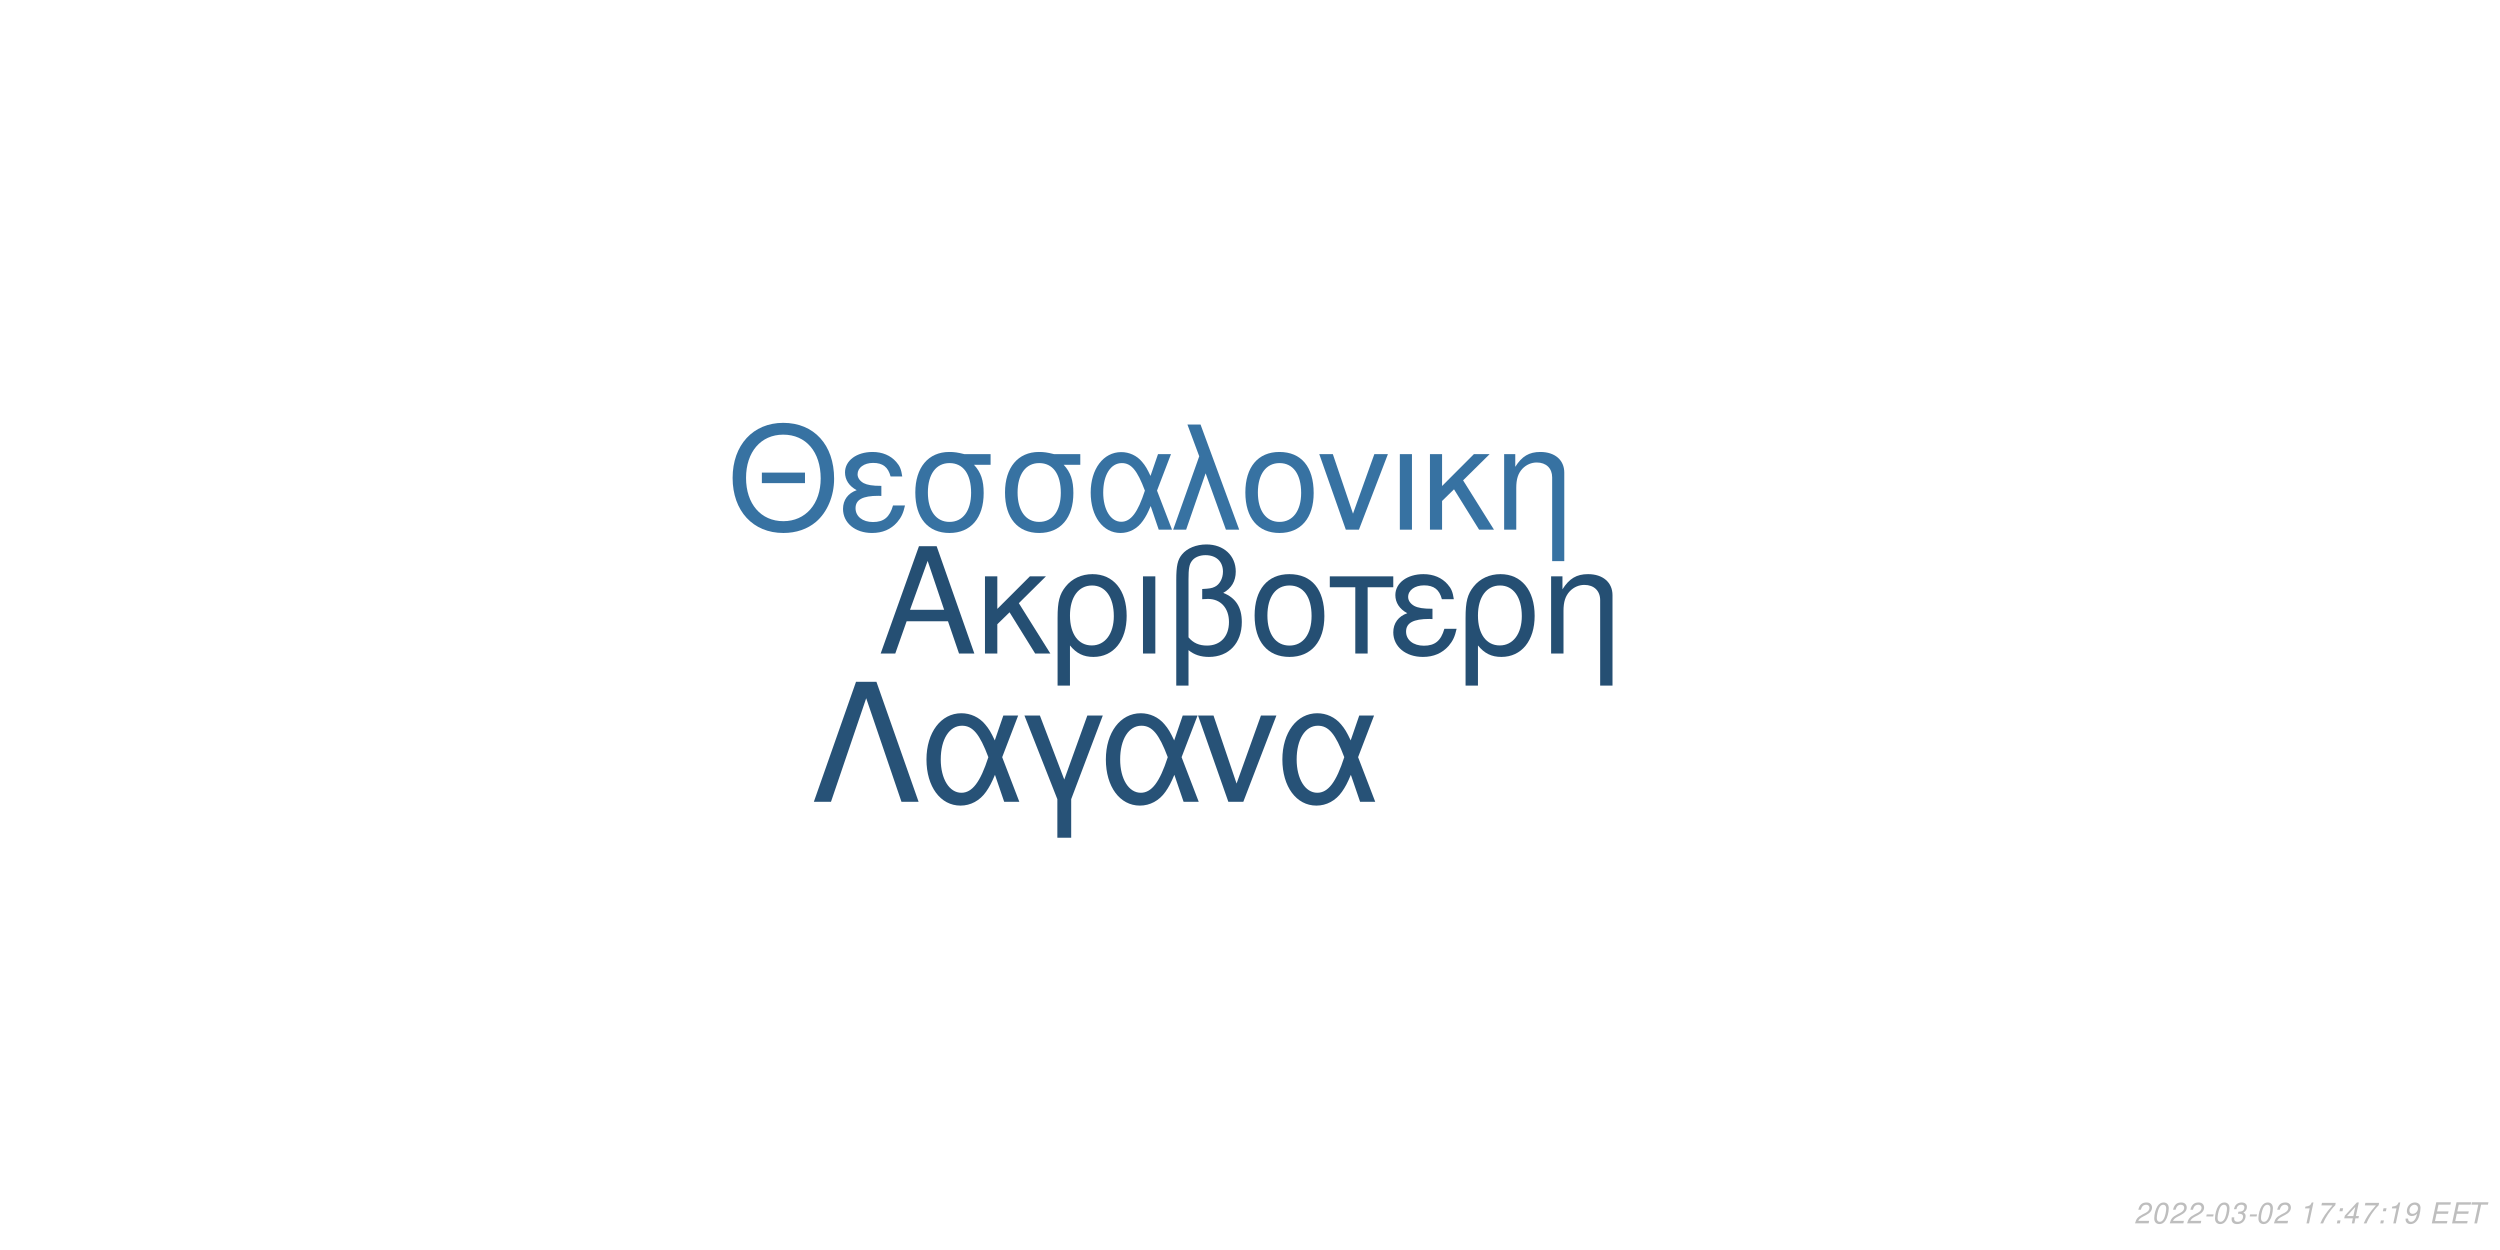
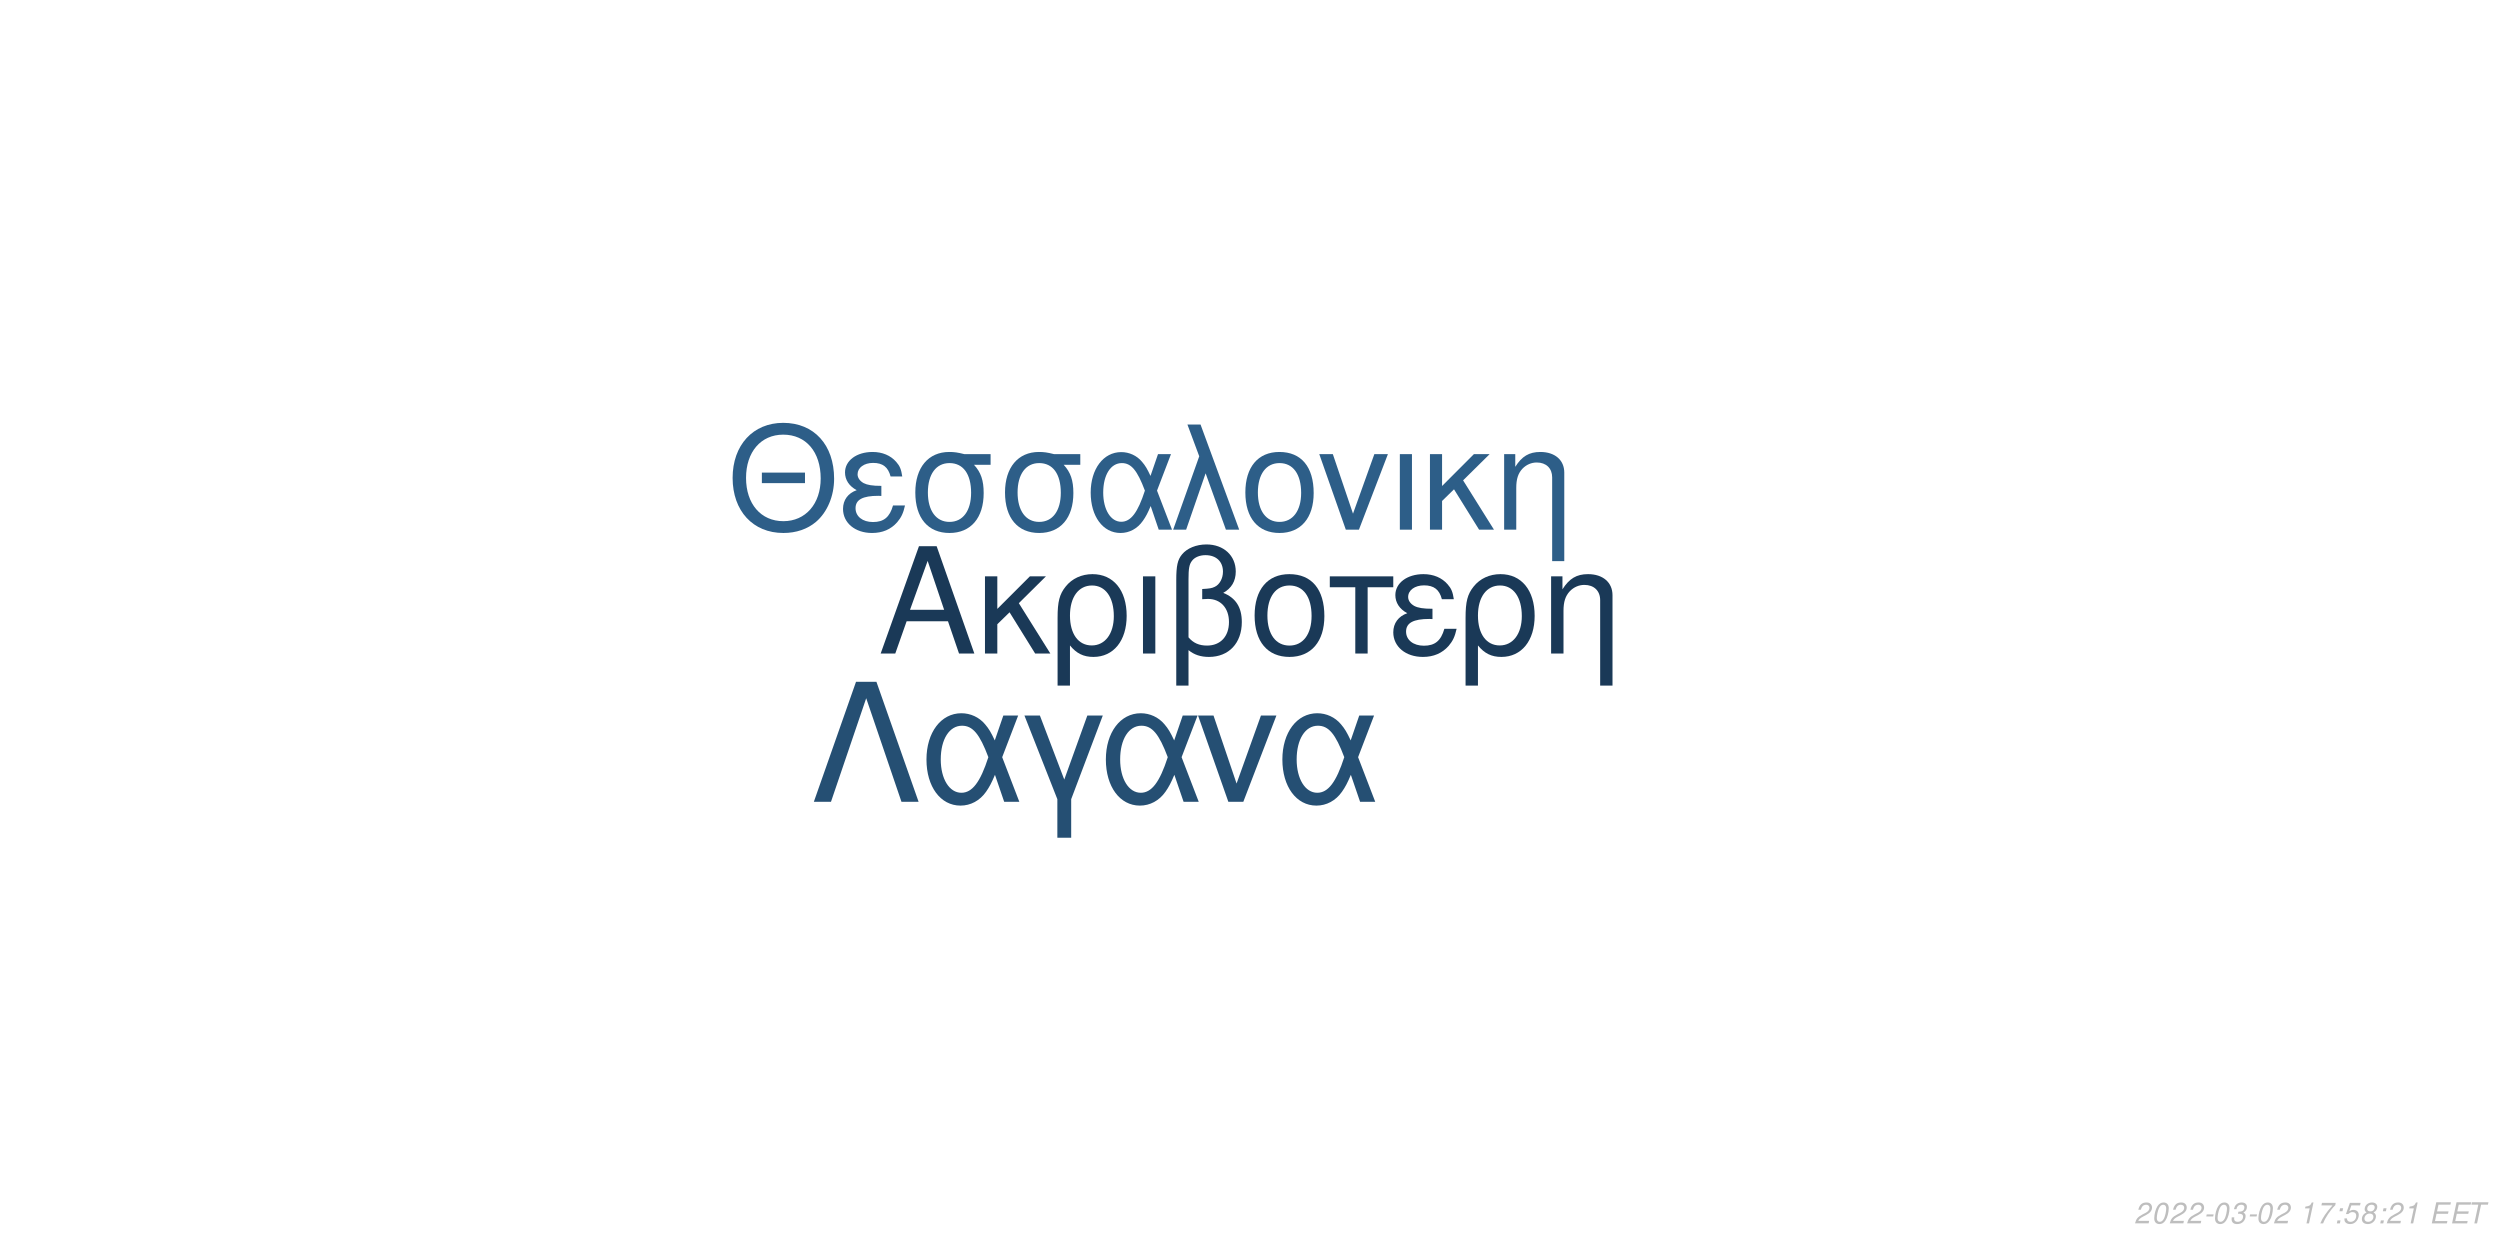
<svg xmlns="http://www.w3.org/2000/svg" xmlns:xlink="http://www.w3.org/1999/xlink" width="864pt" height="432pt" viewBox="0 0 864 432" version="1.1">
  <defs>
    <g>
      <symbol overflow="visible" id="glyph0-0">
        <path style="stroke:none;" d="" />
      </symbol>
      <symbol overflow="visible" id="glyph0-1">
        <path style="stroke:none;" d="M 24.125 -11.141 L 27.938 0 L 33.234 0 L 20.203 -37.094 L 14.094 -37.094 L 0.859 0 L 5.906 0 L 9.828 -11.141 Z M 22.797 -15.109 L 11 -15.109 L 17.094 -32.016 Z M 22.797 -15.109 " />
      </symbol>
      <symbol overflow="visible" id="glyph0-2">
        <path style="stroke:none;" d="M 7.172 -15.422 L 7.172 -26.672 L 2.906 -26.672 L 2.906 0 L 7.172 0 L 7.172 -10.125 L 11.406 -14.25 L 20.25 0 L 25.5 0 L 14.609 -17.406 L 23.969 -26.672 L 18.422 -26.672 Z M 7.172 -15.422 " />
      </symbol>
      <symbol overflow="visible" id="glyph0-3">
        <path style="stroke:none;" d="M 3 11.094 L 7.281 11.094 L 7.281 -2.797 C 9.516 -0.047 11.953 1.172 15.375 1.172 C 22.344 1.172 26.875 -4.422 26.875 -13.031 C 26.875 -21.891 22.297 -27.438 15.062 -27.438 C 11.297 -27.438 7.984 -25.906 5.797 -23.156 C 3.672 -20.516 3 -17.969 3 -12.359 Z M 14.906 -23.516 C 19.547 -23.516 22.438 -19.438 22.438 -12.922 C 22.438 -6.812 19.391 -2.797 14.812 -2.797 C 10.172 -2.797 7.281 -6.766 7.281 -13.125 C 7.281 -19.484 10.234 -23.516 14.906 -23.516 Z M 14.906 -23.516 " />
      </symbol>
      <symbol overflow="visible" id="glyph0-4">
        <path style="stroke:none;" d="M 3.516 0 L 7.781 0 L 7.781 -26.672 L 3.516 -26.672 Z M 3.516 0 " />
      </symbol>
      <symbol overflow="visible" id="glyph0-5">
        <path style="stroke:none;" d="M 4.016 11.094 L 8.25 11.094 L 8.25 -1.172 C 10.172 0.406 12.422 1.172 15.312 1.172 C 22.188 1.172 26.672 -3.609 26.672 -10.891 C 26.672 -15.984 24.578 -19.234 20.25 -20.969 C 23.109 -22.547 24.578 -25.031 24.578 -28.344 C 24.578 -33.844 20.406 -37.703 14.453 -37.703 C 10.938 -37.703 7.734 -36.391 6 -34.25 C 4.484 -32.422 4.016 -30.328 4.016 -25.391 Z M 8.25 -25.656 C 8.25 -29.359 8.5 -30.844 9.469 -32.062 C 10.375 -33.281 12.156 -34 14.094 -34 C 17.812 -34 20.156 -31.812 20.156 -28.297 C 20.156 -25.953 18.984 -23.812 17.297 -23.047 C 16.281 -22.547 15.469 -22.438 12.984 -22.297 L 12.984 -18.781 C 13.734 -18.828 14.344 -18.875 14.969 -18.875 C 19.344 -18.875 22.234 -15.719 22.234 -10.891 C 22.234 -5.906 19.281 -2.75 14.656 -2.75 C 11.953 -2.75 9.922 -3.609 8.25 -5.594 Z M 8.25 -25.656 " />
      </symbol>
      <symbol overflow="visible" id="glyph0-6">
        <path style="stroke:none;" d="M 14.094 -27.438 C 6.562 -27.438 2.094 -22.094 2.094 -13.125 C 2.094 -4.125 6.562 1.172 14.141 1.172 C 21.672 1.172 26.203 -4.172 26.203 -12.922 C 26.203 -22.188 21.828 -27.438 14.094 -27.438 Z M 14.141 -23.516 C 18.938 -23.516 21.781 -19.594 21.781 -12.984 C 21.781 -6.672 18.828 -2.75 14.141 -2.75 C 9.422 -2.75 6.516 -6.672 6.516 -13.125 C 6.516 -19.594 9.422 -23.516 14.141 -23.516 Z M 14.141 -23.516 " />
      </symbol>
      <symbol overflow="visible" id="glyph0-7">
        <path style="stroke:none;" d="M 7.891 0 L 12.156 0 L 12.156 -22.906 L 21.016 -22.906 L 21.016 -26.672 L -0.922 -26.672 L -0.922 -22.906 L 7.891 -22.906 Z M 7.891 0 " />
      </symbol>
      <symbol overflow="visible" id="glyph0-8">
        <path style="stroke:none;" d="M 14.562 -15.469 C 11.344 -15.469 9.562 -15.781 8.297 -16.438 C 6.922 -17.203 6.156 -18.328 6.156 -19.547 C 6.156 -21.891 8.453 -23.562 11.656 -23.562 C 15.062 -23.562 16.953 -22.094 17.812 -18.781 L 21.938 -18.781 C 21.578 -21.266 21.062 -22.5 19.797 -23.922 C 17.812 -26.203 14.906 -27.438 11.453 -27.438 C 5.797 -27.438 1.734 -24.375 1.734 -20.203 C 1.734 -17.609 3.156 -15.375 5.859 -13.938 C 2.797 -12.875 1.016 -10.484 1.016 -7.328 C 1.016 -2.391 5.297 1.172 11.25 1.172 C 14.969 1.172 17.906 -0.109 20.156 -2.641 C 21.578 -4.328 22.297 -5.797 22.906 -8.547 L 18.672 -8.547 C 17.5 -4.422 15.422 -2.703 11.609 -2.703 C 7.938 -2.703 5.438 -4.688 5.438 -7.578 C 5.438 -10.578 7.938 -11.953 13.484 -11.953 C 13.641 -11.953 14.094 -11.953 14.562 -11.906 Z M 14.562 -15.469 " />
      </symbol>
      <symbol overflow="visible" id="glyph0-9">
        <path style="stroke:none;" d="M 3.562 -26.672 L 3.562 0 L 7.844 0 L 7.844 -14.703 C 7.844 -17.906 8.5 -19.891 10.031 -21.531 C 11.406 -22.953 13.188 -23.719 15.062 -23.719 C 18.375 -23.719 20.516 -21.672 20.516 -18.469 L 20.516 11.094 L 24.781 11.094 L 24.781 -20.156 C 24.781 -24.578 21.469 -27.438 16.328 -27.438 C 12.359 -27.438 9.828 -25.906 7.484 -22.188 L 7.484 -26.672 Z M 3.562 -26.672 " />
      </symbol>
      <symbol overflow="visible" id="glyph1-0">
        <path style="stroke:none;" d="" />
      </symbol>
      <symbol overflow="visible" id="glyph1-1">
        <path style="stroke:none;" d="M 26.859 -19.734 L 11.953 -19.734 L 11.953 -16.094 L 26.859 -16.094 Z M 19.328 -36.922 C 8.922 -36.922 1.844 -29.25 1.844 -17.891 C 1.844 -6.484 8.875 1.141 19.391 1.141 C 23.812 1.141 27.703 -0.203 30.641 -2.688 C 34.578 -6.031 36.922 -11.656 36.922 -17.594 C 36.922 -29.297 30 -36.922 19.328 -36.922 Z M 19.328 -32.844 C 27.203 -32.844 32.281 -26.906 32.281 -17.688 C 32.281 -8.922 27.062 -2.938 19.391 -2.938 C 11.609 -2.938 6.484 -8.922 6.484 -17.891 C 6.484 -26.859 11.609 -32.844 19.328 -32.844 Z M 19.328 -32.844 " />
      </symbol>
      <symbol overflow="visible" id="glyph1-2">
        <path style="stroke:none;" d="M 14.25 -15.141 C 11.109 -15.141 9.375 -15.453 8.125 -16.094 C 6.781 -16.844 6.031 -17.938 6.031 -19.141 C 6.031 -21.422 8.266 -23.078 11.406 -23.078 C 14.75 -23.078 16.594 -21.625 17.438 -18.391 L 21.469 -18.391 C 21.125 -20.828 20.625 -22.031 19.391 -23.422 C 17.438 -25.656 14.594 -26.859 11.219 -26.859 C 5.688 -26.859 1.688 -23.875 1.688 -19.781 C 1.688 -17.234 3.094 -15.047 5.734 -13.656 C 2.734 -12.609 1 -10.266 1 -7.172 C 1 -2.344 5.188 1.141 11.016 1.141 C 14.656 1.141 17.547 -0.094 19.734 -2.594 C 21.125 -4.234 21.828 -5.688 22.422 -8.375 L 18.281 -8.375 C 17.141 -4.328 15.094 -2.641 11.359 -2.641 C 7.766 -2.641 5.328 -4.578 5.328 -7.422 C 5.328 -10.359 7.766 -11.703 13.203 -11.703 C 13.359 -11.703 13.797 -11.703 14.25 -11.656 Z M 14.25 -15.141 " />
      </symbol>
      <symbol overflow="visible" id="glyph1-3">
        <path style="stroke:none;" d="M 29 -26.109 L 19.938 -26.109 C 17.594 -26.703 16.438 -26.859 14.703 -26.859 C 7.469 -26.859 2.984 -21.469 2.984 -12.859 C 2.984 -4.031 7.375 1.141 14.797 1.141 C 22.172 1.141 26.609 -4.078 26.609 -12.656 C 26.609 -17.047 25.656 -19.828 23.266 -22.422 L 29 -22.422 Z M 14.797 -23.016 C 19.531 -23.016 22.266 -19.234 22.266 -12.75 C 22.266 -6.531 19.438 -2.688 14.797 -2.688 C 10.172 -2.688 7.328 -6.531 7.328 -12.859 C 7.328 -19.188 10.172 -23.016 14.797 -23.016 Z M 14.797 -23.016 " />
      </symbol>
      <symbol overflow="visible" id="glyph1-4">
        <path style="stroke:none;" d="M 29.344 -26.109 L 24.859 -26.109 L 22.266 -18.578 C 21.125 -21.031 20.484 -22.125 19.328 -23.469 C 17.547 -25.609 14.906 -26.812 12.156 -26.812 C 5.984 -26.812 1.594 -20.984 1.594 -12.812 C 1.594 -4.578 5.828 1.141 11.906 1.141 C 14.953 1.141 17.734 -0.344 19.625 -3.047 C 20.672 -4.531 21.281 -5.688 22.328 -8.172 L 25.109 0 L 29.703 0 L 24.516 -13.5 Z M 20.328 -13.5 C 17.891 -5.922 15.453 -2.734 12.156 -2.734 C 8.516 -2.734 5.922 -6.922 5.922 -12.812 C 5.922 -18.938 8.516 -23.016 12.359 -23.016 C 15.594 -23.016 17.688 -20.531 20.328 -13.5 Z M 20.328 -13.5 " />
      </symbol>
      <symbol overflow="visible" id="glyph1-5">
        <path style="stroke:none;" d="M 1.094 0 L 5.578 0 L 12.312 -19.484 L 19.328 0 L 23.922 0 L 10.562 -36.328 L 6.031 -36.328 L 10.109 -25.359 Z M 1.094 0 " />
      </symbol>
      <symbol overflow="visible" id="glyph1-6">
        <path style="stroke:none;" d="M 13.797 -26.859 C 6.422 -26.859 2.047 -21.625 2.047 -12.859 C 2.047 -4.031 6.422 1.141 13.859 1.141 C 21.234 1.141 25.656 -4.078 25.656 -12.656 C 25.656 -21.719 21.375 -26.859 13.797 -26.859 Z M 13.859 -23.016 C 18.531 -23.016 21.328 -19.188 21.328 -12.703 C 21.328 -6.531 18.438 -2.688 13.859 -2.688 C 9.219 -2.688 6.375 -6.531 6.375 -12.859 C 6.375 -19.188 9.219 -23.016 13.859 -23.016 Z M 13.859 -23.016 " />
      </symbol>
      <symbol overflow="visible" id="glyph1-7">
        <path style="stroke:none;" d="M 14.297 0 L 24.312 -26.109 L 19.625 -26.109 L 12.25 -5.531 L 5.281 -26.109 L 0.594 -26.109 L 9.766 0 Z M 14.297 0 " />
      </symbol>
      <symbol overflow="visible" id="glyph1-8">
        <path style="stroke:none;" d="M 3.438 0 L 7.625 0 L 7.625 -26.109 L 3.438 -26.109 Z M 3.438 0 " />
      </symbol>
      <symbol overflow="visible" id="glyph1-9">
        <path style="stroke:none;" d="M 7.031 -15.094 L 7.031 -26.109 L 2.844 -26.109 L 2.844 0 L 7.031 0 L 7.031 -9.922 L 11.156 -13.953 L 19.828 0 L 24.969 0 L 14.297 -17.047 L 23.469 -26.109 L 18.031 -26.109 Z M 7.031 -15.094 " />
      </symbol>
      <symbol overflow="visible" id="glyph1-10">
        <path style="stroke:none;" d="M 3.484 -26.109 L 3.484 0 L 7.672 0 L 7.672 -14.406 C 7.672 -17.547 8.328 -19.484 9.812 -21.078 C 11.156 -22.469 12.906 -23.219 14.75 -23.219 C 17.984 -23.219 20.078 -21.234 20.078 -18.094 L 20.078 10.859 L 24.266 10.859 L 24.266 -19.734 C 24.266 -24.062 21.031 -26.859 16 -26.859 C 12.109 -26.859 9.609 -25.359 7.328 -21.719 L 7.328 -26.109 Z M 3.484 -26.109 " />
      </symbol>
      <symbol overflow="visible" id="glyph2-0">
        <path style="stroke:none;" d="" />
      </symbol>
      <symbol overflow="visible" id="glyph2-1">
        <path style="stroke:none;" d="M 22.531 -41.484 L 15.484 -41.484 L 0.906 0 L 6.828 0 L 19 -35.797 L 31.188 0 L 37.109 0 Z M 22.531 -41.484 " />
      </symbol>
      <symbol overflow="visible" id="glyph2-2">
        <path style="stroke:none;" d="M 33.516 -29.812 L 28.391 -29.812 L 25.438 -21.219 C 24.125 -24.016 23.391 -25.266 22.078 -26.797 C 20.031 -29.25 17.016 -30.609 13.891 -30.609 C 6.828 -30.609 1.828 -23.953 1.828 -14.625 C 1.828 -5.234 6.656 1.312 13.594 1.312 C 17.078 1.312 20.266 -0.391 22.422 -3.469 C 23.609 -5.172 24.297 -6.484 25.5 -9.328 L 28.688 0 L 33.922 0 L 28 -15.422 Z M 23.219 -15.422 C 20.422 -6.766 17.641 -3.125 13.891 -3.125 C 9.734 -3.125 6.766 -7.906 6.766 -14.625 C 6.766 -21.625 9.734 -26.297 14.109 -26.297 C 17.812 -26.297 20.203 -23.453 23.219 -15.422 Z M 23.219 -15.422 " />
      </symbol>
      <symbol overflow="visible" id="glyph2-3">
        <path style="stroke:none;" d="M 12.062 12.406 L 16.844 12.406 L 16.844 -0.906 L 27.766 -29.812 L 22.422 -29.812 L 14.453 -7.688 L 6.031 -29.812 L 0.688 -29.812 L 12.062 -0.906 Z M 12.062 12.406 " />
      </symbol>
      <symbol overflow="visible" id="glyph2-4">
        <path style="stroke:none;" d="M 16.328 0 L 27.766 -29.812 L 22.422 -29.812 L 14 -6.312 L 6.031 -29.812 L 0.688 -29.812 L 11.156 0 Z M 16.328 0 " />
      </symbol>
      <symbol overflow="visible" id="glyph3-0">
        <path style="stroke:none;" d="" />
      </symbol>
      <symbol overflow="visible" id="glyph3-1">
        <path style="stroke:none;" d="M 5.234 -0.875 L 1.469 -0.875 C 1.641 -1.375 2.203 -1.891 3.109 -2.344 L 4.234 -2.938 C 5.562 -3.625 6.219 -4.469 6.219 -5.484 C 6.219 -5.938 6.062 -6.359 5.797 -6.656 C 5.469 -7.047 4.984 -7.234 4.312 -7.234 C 2.766 -7.234 1.891 -6.453 1.484 -4.734 L 2.375 -4.734 C 2.484 -5.188 2.609 -5.484 2.797 -5.75 C 3.094 -6.203 3.609 -6.453 4.188 -6.453 C 4.891 -6.453 5.344 -6.031 5.344 -5.375 C 5.344 -4.703 4.859 -4.094 4.016 -3.656 L 2.984 -3.125 C 1.234 -2.188 0.797 -1.656 0.344 -0.016 L 5.047 -0.016 Z M 5.234 -0.875 " />
      </symbol>
      <symbol overflow="visible" id="glyph3-2">
        <path style="stroke:none;" d="M 4.203 -7.234 C 3.375 -7.234 2.688 -6.812 2.125 -5.984 C 1.484 -5.047 0.984 -3.188 0.984 -1.734 C 0.984 -1.109 1.172 -0.562 1.484 -0.266 C 1.797 0.047 2.281 0.234 2.766 0.234 C 3.625 0.234 4.281 -0.156 4.859 -1.016 C 5.516 -1.953 6 -3.797 6 -5.266 C 6 -6.5 5.328 -7.234 4.203 -7.234 Z M 4.094 -6.453 C 4.734 -6.453 5.125 -5.984 5.125 -5.156 C 5.125 -4.203 4.781 -2.625 4.406 -1.812 C 3.984 -0.938 3.516 -0.547 2.875 -0.547 C 2.25 -0.547 1.875 -1.031 1.875 -1.828 C 1.875 -2.797 2.203 -4.344 2.594 -5.203 C 2.984 -6.047 3.453 -6.453 4.094 -6.453 Z M 4.094 -6.453 " />
      </symbol>
      <symbol overflow="visible" id="glyph3-3">
        <path style="stroke:none;" d="M 3.516 -3.125 L 1.125 -3.125 L 0.969 -2.406 L 3.359 -2.406 Z M 3.516 -3.125 " />
      </symbol>
      <symbol overflow="visible" id="glyph3-4">
        <path style="stroke:none;" d="M 2.922 -3.312 C 3.125 -3.344 3.234 -3.344 3.375 -3.344 C 4.203 -3.344 4.688 -3 4.688 -2.406 C 4.688 -1.312 3.906 -0.547 2.781 -0.547 C 2.047 -0.547 1.594 -0.938 1.594 -1.562 C 1.594 -1.719 1.609 -1.844 1.656 -2.094 L 0.766 -2.094 C 0.734 -1.797 0.719 -1.641 0.719 -1.469 C 0.719 -0.375 1.406 0.234 2.641 0.234 C 3.547 0.234 4.297 -0.078 4.812 -0.656 C 5.266 -1.156 5.562 -1.875 5.562 -2.547 C 5.562 -3.125 5.344 -3.453 4.797 -3.734 C 5.641 -4.234 6.016 -4.844 6.016 -5.734 C 6.016 -6.656 5.312 -7.234 4.203 -7.234 C 3.375 -7.234 2.672 -6.938 2.188 -6.375 C 1.891 -6.031 1.703 -5.641 1.516 -4.906 L 2.391 -4.906 C 2.5 -5.359 2.594 -5.594 2.734 -5.812 C 3.047 -6.234 3.516 -6.453 4.078 -6.453 C 4.734 -6.453 5.141 -6.125 5.141 -5.578 C 5.141 -5.188 5.016 -4.797 4.797 -4.547 C 4.516 -4.234 4 -4.062 3.266 -4.062 L 3.078 -4.062 Z M 2.922 -3.312 " />
      </symbol>
      <symbol overflow="visible" id="glyph3-5">
        <path style="stroke:none;" d="" />
      </symbol>
      <symbol overflow="visible" id="glyph3-6">
        <path style="stroke:none;" d="M 3.703 -5.188 L 2.594 0 L 3.469 0 L 5.016 -7.234 L 4.438 -7.234 C 3.906 -6.156 3.688 -6.016 2.234 -5.812 L 2.109 -5.188 Z M 3.703 -5.188 " />
      </symbol>
      <symbol overflow="visible" id="glyph3-7">
        <path style="stroke:none;" d="M 6.703 -7.094 L 1.953 -7.094 L 1.766 -6.219 L 5.594 -6.219 C 3.344 -3.688 2.266 -2.109 1.375 0 L 2.344 0 C 3.031 -1.906 4.828 -4.594 6.547 -6.281 Z M 6.703 -7.094 " />
      </symbol>
      <symbol overflow="visible" id="glyph3-8">
        <path style="stroke:none;" d="M 2.359 -1.031 L 1.312 -1.031 L 1.094 0 L 2.141 0 Z M 3.266 -5.234 L 2.219 -5.234 L 2 -4.203 L 3.047 -4.203 Z M 3.266 -5.234 " />
      </symbol>
      <symbol overflow="visible" id="glyph3-9">
-         <path style="stroke:none;" d="M 3.625 -1.75 L 3.266 0 L 4.141 0 L 4.516 -1.75 L 5.562 -1.75 L 5.734 -2.531 L 4.688 -2.531 L 5.688 -7.234 L 5.016 -7.234 L 0.844 -2.672 L 0.641 -1.75 Z M 3.797 -2.531 L 1.594 -2.531 L 4.469 -5.703 Z M 3.797 -2.531 " />
+         <path style="stroke:none;" d="M 6.297 -7.094 L 2.594 -7.094 L 1.234 -3.234 L 2.047 -3.234 C 2.656 -3.766 2.938 -3.906 3.531 -3.906 C 4.328 -3.906 4.797 -3.453 4.797 -2.688 C 4.797 -1.438 3.969 -0.547 2.828 -0.547 C 2.031 -0.547 1.609 -0.938 1.578 -1.734 L 0.703 -1.734 L 0.703 -1.516 C 0.703 -0.938 0.844 -0.547 1.188 -0.266 C 1.562 0.062 2.078 0.234 2.703 0.234 C 3.656 0.234 4.391 -0.156 4.984 -0.922 C 5.422 -1.5 5.672 -2.234 5.672 -2.953 C 5.672 -4 4.938 -4.672 3.812 -4.672 C 3.328 -4.672 2.906 -4.547 2.406 -4.234 L 3.109 -6.219 L 6.109 -6.219 Z M 6.297 -7.094 " />
      </symbol>
      <symbol overflow="visible" id="glyph3-10">
-         <path style="stroke:none;" d="M 0.844 -1.656 C 0.844 -1.547 0.844 -1.438 0.844 -1.375 C 0.844 -0.406 1.531 0.234 2.578 0.234 C 3.203 0.234 3.766 0.016 4.297 -0.438 C 4.938 -1 5.312 -1.656 5.594 -2.719 C 5.844 -3.672 6.016 -4.766 6.016 -5.375 C 6.016 -5.844 5.844 -6.328 5.547 -6.656 C 5.203 -7.031 4.703 -7.234 4.062 -7.234 C 2.516 -7.234 1.297 -5.938 1.297 -4.266 C 1.297 -3.203 1.984 -2.547 3.047 -2.547 C 3.484 -2.547 3.953 -2.672 4.281 -2.891 C 4.406 -2.984 4.547 -3.078 4.828 -3.344 C 4.438 -1.484 3.703 -0.547 2.703 -0.547 C 2.109 -0.547 1.719 -0.938 1.719 -1.547 L 1.719 -1.656 Z M 3.953 -6.453 C 4.625 -6.453 5.141 -5.953 5.141 -5.281 C 5.141 -4.188 4.312 -3.312 3.297 -3.312 C 2.594 -3.312 2.172 -3.734 2.172 -4.453 C 2.172 -5.562 2.984 -6.453 3.953 -6.453 Z M 3.953 -6.453 " />
+         <path style="stroke:none;" d="M 4.766 -3.797 C 5.078 -3.969 5.234 -4.078 5.438 -4.234 C 5.812 -4.594 6.062 -5.172 6.062 -5.734 C 6.062 -6.625 5.344 -7.234 4.266 -7.234 C 2.812 -7.234 1.703 -6.219 1.703 -4.875 C 1.703 -4.406 1.875 -4.125 2.359 -3.812 C 1.297 -3.312 0.75 -2.516 0.75 -1.469 C 0.75 -0.438 1.547 0.234 2.812 0.234 C 3.656 0.234 4.359 -0.094 4.938 -0.734 C 5.359 -1.234 5.609 -1.859 5.609 -2.438 C 5.609 -3.047 5.312 -3.516 4.766 -3.797 Z M 4.109 -6.453 C 4.797 -6.453 5.188 -6.125 5.188 -5.578 C 5.188 -5.266 5.062 -4.922 4.859 -4.672 C 4.562 -4.312 4.188 -4.156 3.656 -4.156 C 2.984 -4.156 2.594 -4.453 2.594 -4.984 C 2.594 -5.859 3.203 -6.453 4.109 -6.453 Z M 3.453 -3.406 C 4.234 -3.406 4.734 -2.984 4.734 -2.312 C 4.734 -1.312 3.922 -0.547 2.875 -0.547 C 2.125 -0.547 1.625 -0.969 1.625 -1.625 C 1.625 -2.609 2.438 -3.406 3.453 -3.406 Z M 3.453 -3.406 " />
      </symbol>
      <symbol overflow="visible" id="glyph3-11">
        <path style="stroke:none;" d="M 2.547 -3.312 L 6.5 -3.312 L 6.688 -4.141 L 2.719 -4.141 L 3.219 -6.469 L 7.344 -6.469 L 7.516 -7.297 L 2.453 -7.297 L 0.906 0 L 6.125 0 L 6.297 -0.812 L 2.016 -0.812 Z M 2.547 -3.312 " />
      </symbol>
      <symbol overflow="visible" id="glyph3-12">
        <path style="stroke:none;" d="M 4.938 -6.469 L 7.312 -6.469 L 7.484 -7.297 L 1.75 -7.297 L 1.578 -6.469 L 3.984 -6.469 L 2.609 0 L 3.547 0 Z M 4.938 -6.469 " />
      </symbol>
    </g>
  </defs>
  <g id="surface1">
    <rect x="0" y="0" width="864" height="432" style="fill:rgb(100%,100%,100%);fill-opacity:1;stroke:none;" />
-     <g style="fill:rgb(14.51%,30.98%,45.098%);fill-opacity:1;">
+     <g style="fill:rgb(10.196%,22.353%,34.118%);fill-opacity:1;">
      <use xlink:href="#glyph0-1" x="303.5" y="225.861" />
      <use xlink:href="#glyph0-2" x="337.5" y="225.861" />
      <use xlink:href="#glyph0-3" x="362.5" y="225.861" />
      <use xlink:href="#glyph0-4" x="391.5" y="225.861" />
      <use xlink:href="#glyph0-5" x="402.5" y="225.861" />
      <use xlink:href="#glyph0-6" x="431.5" y="225.861" />
      <use xlink:href="#glyph0-7" x="460.5" y="225.861" />
      <use xlink:href="#glyph0-8" x="480.5" y="225.861" />
      <use xlink:href="#glyph0-3" x="503.5" y="225.861" />
      <use xlink:href="#glyph0-9" x="532.5" y="225.861" />
    </g>
-     <g style="fill:rgb(21.569%,44.706%,63.529%);fill-opacity:1;">
+     <g style="fill:rgb(17.647%,36.863%,53.333%);fill-opacity:1;">
      <use xlink:href="#glyph1-1" x="251.348" y="183.058" />
      <use xlink:href="#glyph1-2" x="290.348" y="183.058" />
      <use xlink:href="#glyph1-3" x="313.348" y="183.058" />
      <use xlink:href="#glyph1-3" x="344.348" y="183.058" />
      <use xlink:href="#glyph1-4" x="375.348" y="183.058" />
      <use xlink:href="#glyph1-5" x="404.348" y="183.058" />
      <use xlink:href="#glyph1-6" x="428.348" y="183.058" />
      <use xlink:href="#glyph1-7" x="455.348" y="183.058" />
      <use xlink:href="#glyph1-8" x="480.348" y="183.058" />
      <use xlink:href="#glyph1-9" x="491.348" y="183.058" />
      <use xlink:href="#glyph1-10" x="516.348" y="183.058" />
    </g>
-     <g style="fill:rgb(15.294%,32.157%,46.667%);fill-opacity:1;">
+     <g style="fill:rgb(14.51%,30.98%,45.098%);fill-opacity:1;">
      <use xlink:href="#glyph2-1" x="280.359" y="277.105" />
      <use xlink:href="#glyph2-2" x="318.359" y="277.105" />
      <use xlink:href="#glyph2-3" x="353.359" y="277.105" />
      <use xlink:href="#glyph2-2" x="380.359" y="277.105" />
      <use xlink:href="#glyph2-4" x="413.359" y="277.105" />
      <use xlink:href="#glyph2-2" x="441.359" y="277.105" />
    </g>
    <g style="fill:rgb(74.51%,74.51%,74.51%);fill-opacity:1;">
      <use xlink:href="#glyph3-1" x="737.52" y="422.81" />
      <use xlink:href="#glyph3-2" x="743.52" y="422.81" />
      <use xlink:href="#glyph3-1" x="749.52" y="422.81" />
      <use xlink:href="#glyph3-1" x="755.52" y="422.81" />
      <use xlink:href="#glyph3-3" x="761.52" y="422.81" />
      <use xlink:href="#glyph3-2" x="764.52" y="422.81" />
      <use xlink:href="#glyph3-4" x="770.52" y="422.81" />
      <use xlink:href="#glyph3-3" x="776.52" y="422.81" />
      <use xlink:href="#glyph3-2" x="779.52" y="422.81" />
      <use xlink:href="#glyph3-1" x="785.52" y="422.81" />
      <use xlink:href="#glyph3-5" x="791.52" y="422.81" />
      <use xlink:href="#glyph3-6" x="794.52" y="422.81" />
      <use xlink:href="#glyph3-7" x="800.52" y="422.81" />
      <use xlink:href="#glyph3-8" x="806.52" y="422.81" />
      <use xlink:href="#glyph3-9" x="809.52" y="422.81" />
-       <use xlink:href="#glyph3-7" x="815.52" y="422.81" />
+       <use xlink:href="#glyph3-10" x="815.52" y="422.81" />
      <use xlink:href="#glyph3-8" x="821.52" y="422.81" />
-       <use xlink:href="#glyph3-6" x="824.52" y="422.81" />
-       <use xlink:href="#glyph3-10" x="830.52" y="422.81" />
+       <use xlink:href="#glyph3-1" x="824.52" y="422.81" />
+       <use xlink:href="#glyph3-6" x="830.52" y="422.81" />
      <use xlink:href="#glyph3-5" x="836.52" y="422.81" />
      <use xlink:href="#glyph3-11" x="839.52" y="422.81" />
      <use xlink:href="#glyph3-11" x="846.52" y="422.81" />
      <use xlink:href="#glyph3-12" x="852.52" y="422.81" />
    </g>
  </g>
</svg>
